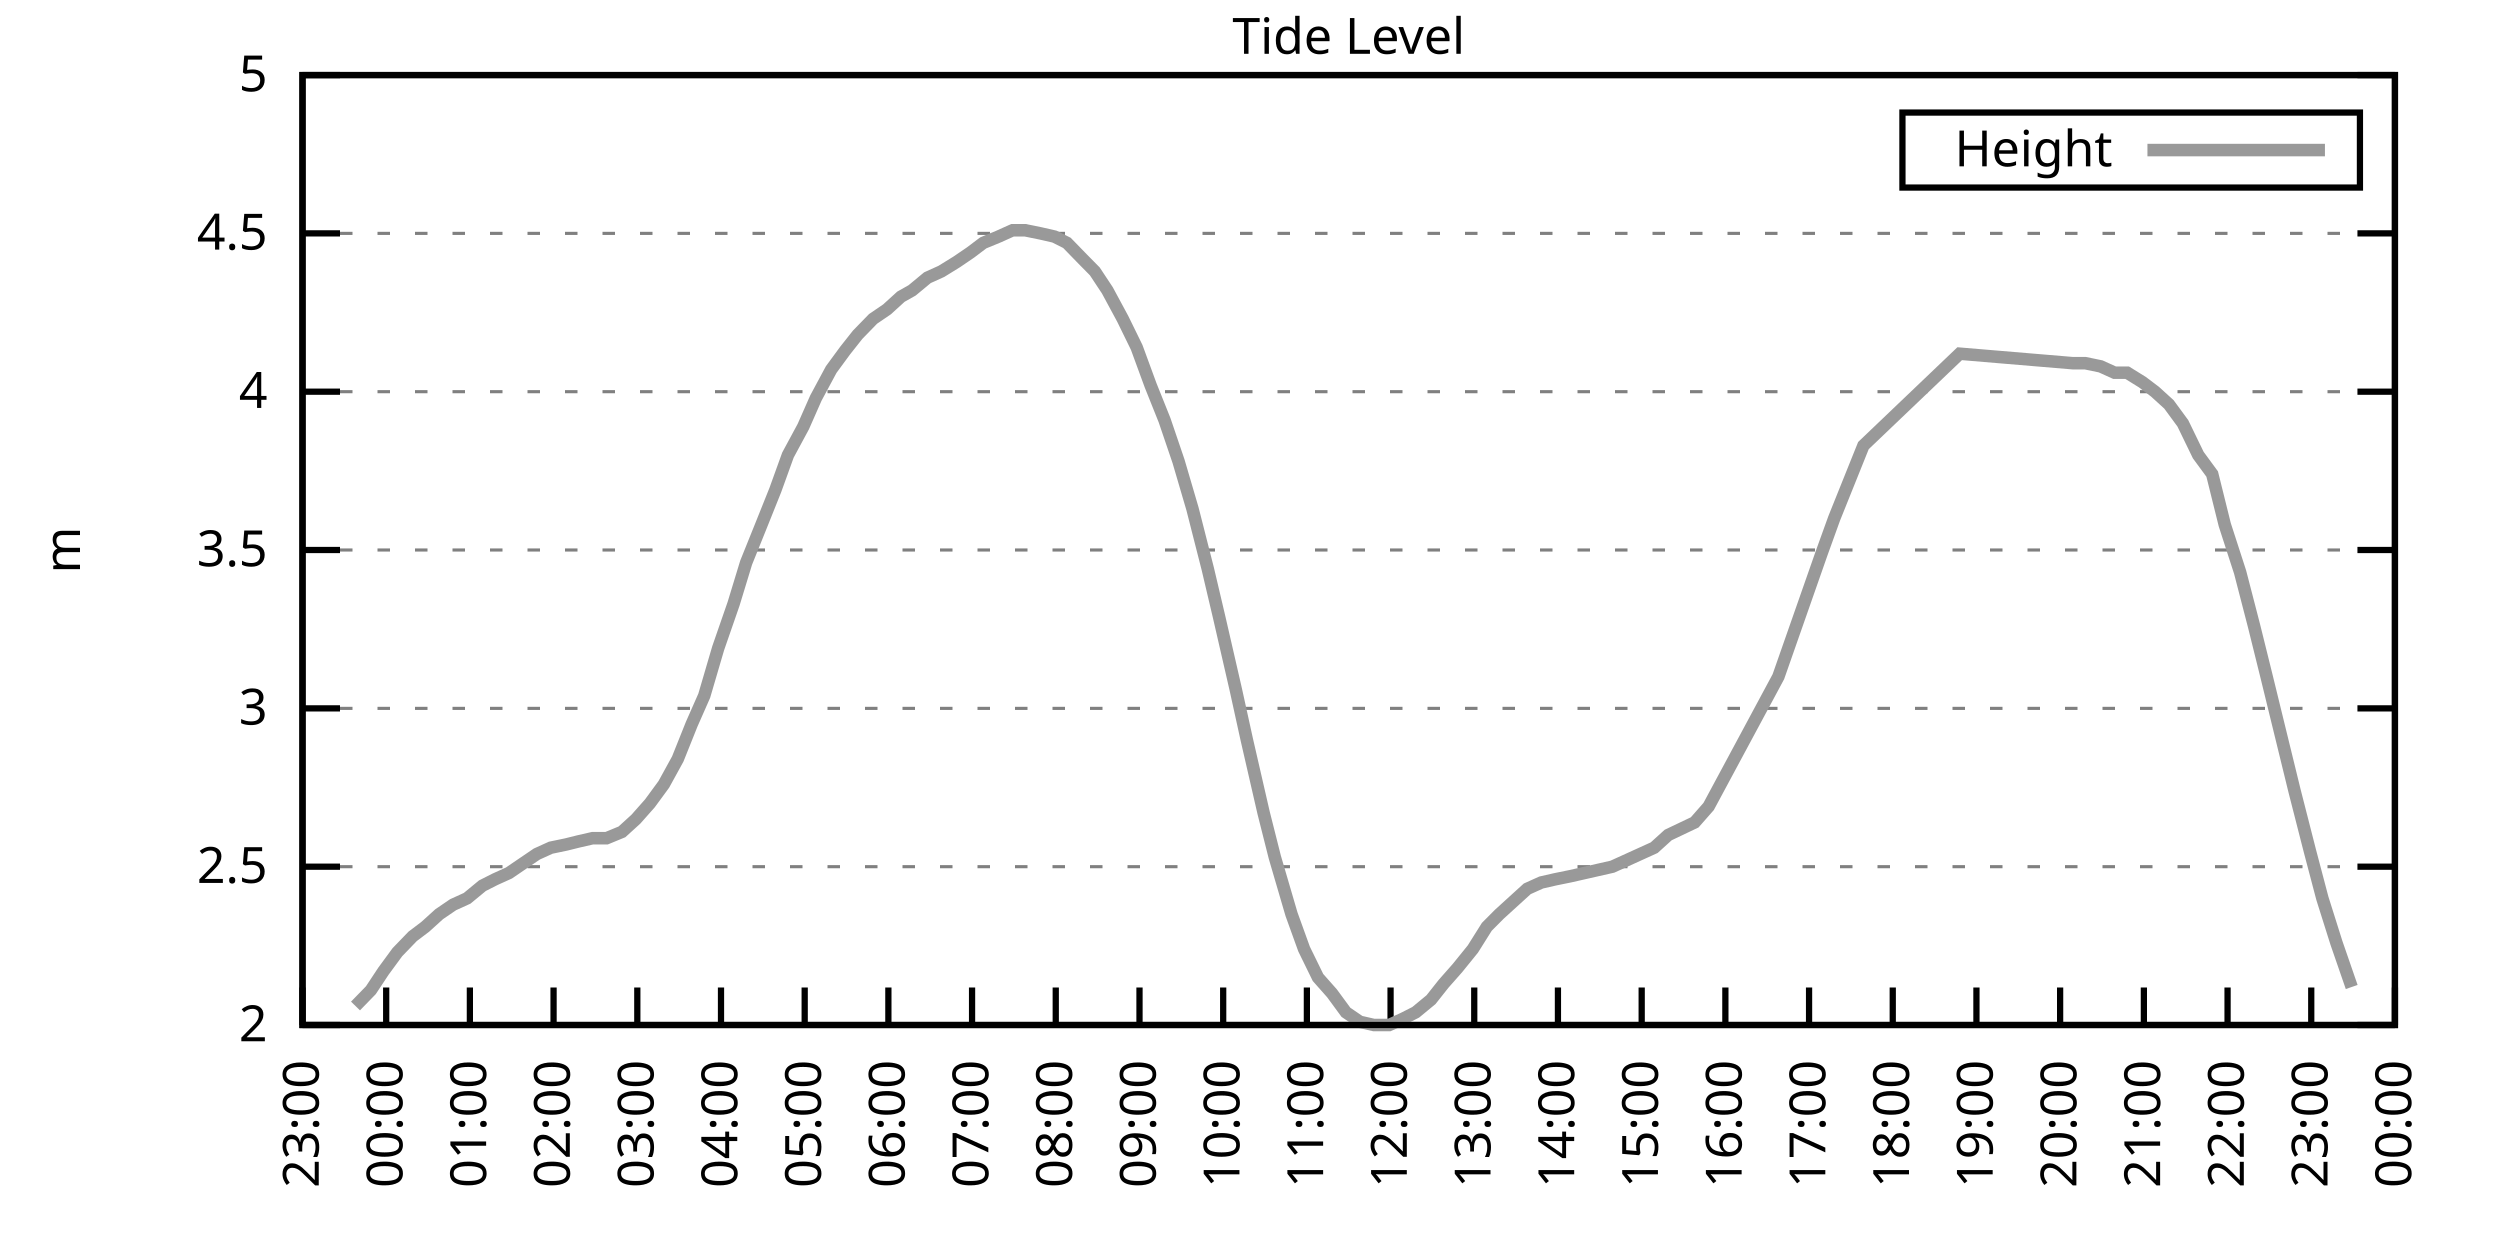
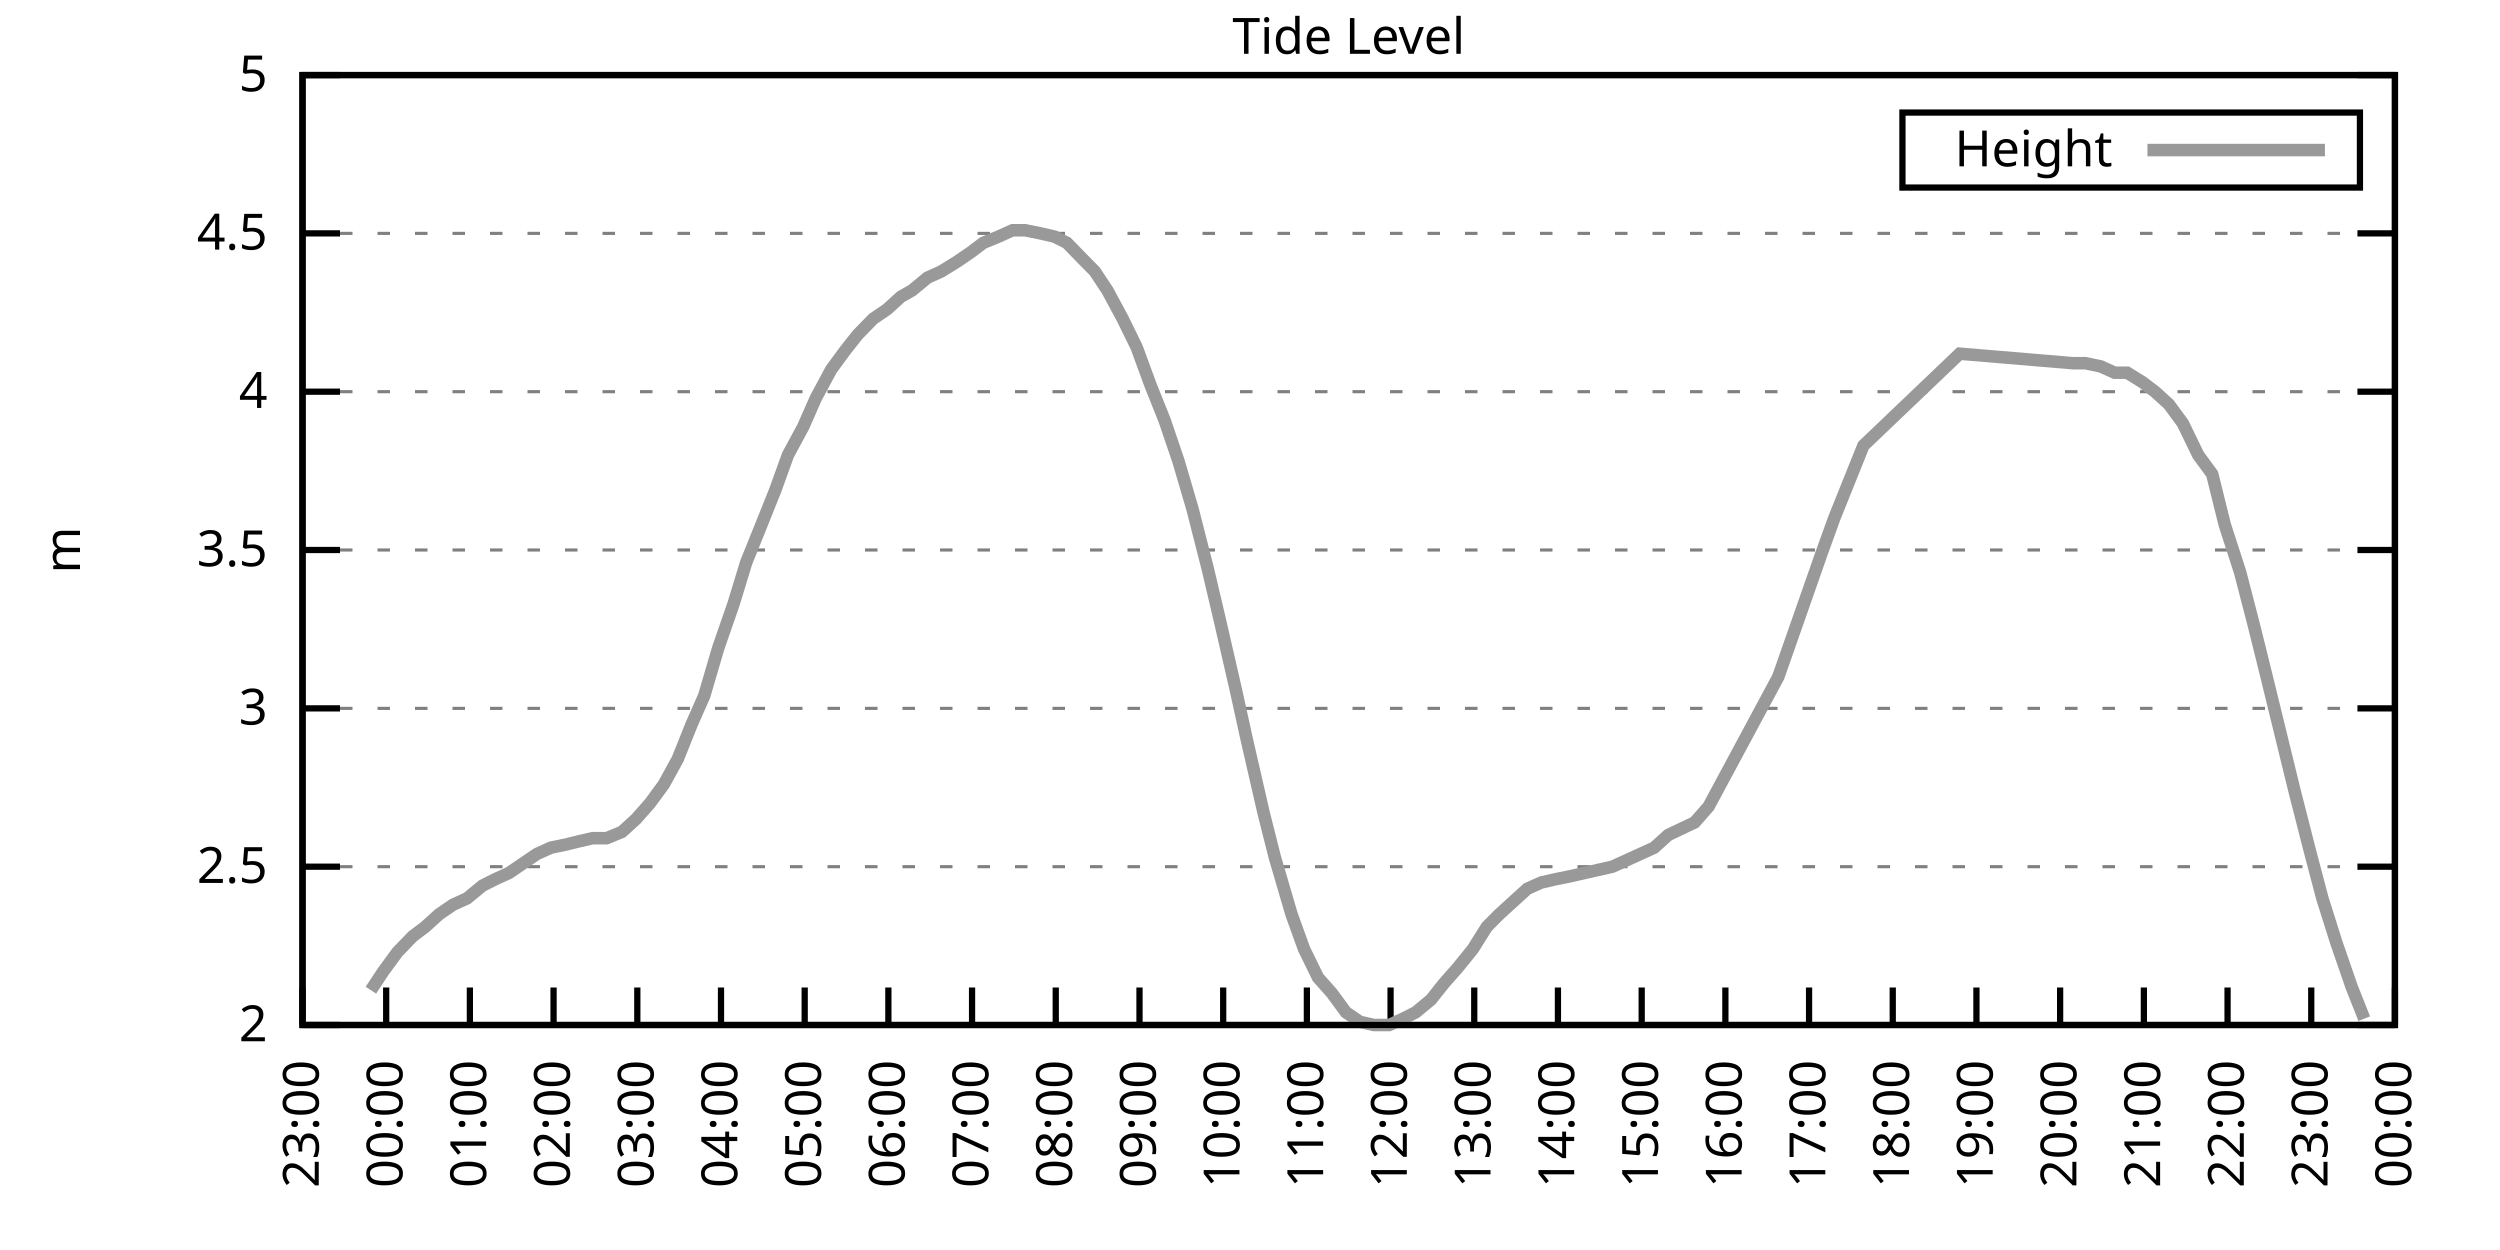
<svg xmlns="http://www.w3.org/2000/svg" xmlns:xlink="http://www.w3.org/1999/xlink" width="400" height="200" viewBox="0 0 400 200">
  <g id="gnuplot_canvas">
    <rect x="0" y="0" width="400" height="200" fill="none" />
    <defs>
      <circle id="gpDot" r="0.5" stroke-width="0.5" stroke="currentColor" />
      <path id="gpPt0" stroke-width="0.333" stroke="currentColor" d="M-1,0 h2 M0,-1 v2" />
      <path id="gpPt1" stroke-width="0.333" stroke="currentColor" d="M-1,-1 L1,1 M1,-1 L-1,1" />
      <path id="gpPt2" stroke-width="0.333" stroke="currentColor" d="M-1,0 L1,0 M0,-1 L0,1 M-1,-1 L1,1 M-1,1 L1,-1" />
      <rect id="gpPt3" stroke-width="0.333" stroke="currentColor" x="-1" y="-1" width="2" height="2" />
      <rect id="gpPt4" stroke-width="0.333" stroke="currentColor" fill="currentColor" x="-1" y="-1" width="2" height="2" />
      <circle id="gpPt5" stroke-width="0.333" stroke="currentColor" cx="0" cy="0" r="1" />
      <use xlink:href="#gpPt5" id="gpPt6" fill="currentColor" stroke="none" />
      <path id="gpPt7" stroke-width="0.333" stroke="currentColor" d="M0,-1.33 L-1.33,0.67 L1.33,0.67 z" />
      <use xlink:href="#gpPt7" id="gpPt8" fill="currentColor" stroke="none" />
      <use xlink:href="#gpPt7" id="gpPt9" stroke="currentColor" transform="rotate(180)" />
      <use xlink:href="#gpPt9" id="gpPt10" fill="currentColor" stroke="none" />
      <use xlink:href="#gpPt3" id="gpPt11" stroke="currentColor" transform="rotate(45)" />
      <use xlink:href="#gpPt11" id="gpPt12" fill="currentColor" stroke="none" />
      <path id="gpPt13" stroke-width="0.333" stroke="currentColor" d="M0,1.330 L1.265,0.411 L0.782,-1.067 L-0.782,-1.076 L-1.265,0.411 z" />
      <use xlink:href="#gpPt13" id="gpPt14" fill="currentColor" stroke="none" />
      <filter id="textbox" filterUnits="objectBoundingBox" x="0" y="0" height="1" width="1">
        <feFlood flood-color="white" flood-opacity="1" result="bgnd" />
        <feComposite in="SourceGraphic" in2="bgnd" operator="atop" />
      </filter>
      <filter id="greybox" filterUnits="objectBoundingBox" x="0" y="0" height="1" width="1">
        <feFlood flood-color="lightgrey" flood-opacity="1" result="grey" />
        <feComposite in="SourceGraphic" in2="grey" operator="atop" />
      </filter>
    </defs>
    <g fill="none" color="white" stroke="currentColor" stroke-width="1.00" stroke-linecap="butt" stroke-linejoin="miter">
</g>
    <g fill="none" color="black" stroke="currentColor" stroke-width="1.00" stroke-linecap="butt" stroke-linejoin="miter">
      <g stroke="none" shape-rendering="crispEdges">
        <polygon fill="rgb(255, 255, 255)" points="48.40,164.00 383.18,164.00 383.18,12.02 48.40,12.02 " />
      </g>
    </g>
    <g fill="none" color="black" stroke="currentColor" stroke-width="1.00" stroke-linecap="butt" stroke-linejoin="miter">
</g>
    <g fill="none" color="black" stroke="black" stroke-width="0.50" stroke-linecap="butt" stroke-linejoin="miter">
</g>
    <g fill="none" color="gray" stroke="currentColor" stroke-width="0.50" stroke-linecap="butt" stroke-linejoin="miter">
      <path stroke="gray" stroke-dasharray="2,4" class="gridline" d="M48.40,164.00 L383.19,164.00  " />
    </g>
    <g fill="none" color="gray" stroke="gray" stroke-width="1.00" stroke-linecap="butt" stroke-linejoin="miter">
</g>
    <g fill="none" color="black" stroke="currentColor" stroke-width="1.00" stroke-linecap="butt" stroke-linejoin="miter">
      <path stroke="black" d="M48.40,164.00 L54.40,164.00 M383.19,164.00 L377.19,164.00  " />
      <g transform="translate(42.80,166.60)" stroke="none" fill="black" font-family="Sans" font-size="8.00" text-anchor="end">
        <text>
          <tspan font-family="Sans"> 2</tspan>
        </text>
      </g>
    </g>
    <g fill="none" color="black" stroke="currentColor" stroke-width="1.00" stroke-linecap="butt" stroke-linejoin="miter">
</g>
    <g fill="none" color="black" stroke="black" stroke-width="0.50" stroke-linecap="butt" stroke-linejoin="miter">
</g>
    <g fill="none" color="gray" stroke="currentColor" stroke-width="0.50" stroke-linecap="butt" stroke-linejoin="miter">
      <path stroke="gray" stroke-dasharray="2,4" class="gridline" d="M48.40,138.67 L383.19,138.67  " />
    </g>
    <g fill="none" color="gray" stroke="gray" stroke-width="1.00" stroke-linecap="butt" stroke-linejoin="miter">
</g>
    <g fill="none" color="black" stroke="currentColor" stroke-width="1.00" stroke-linecap="butt" stroke-linejoin="miter">
      <path stroke="black" d="M48.40,138.67 L54.40,138.67 M383.19,138.67 L377.19,138.67  " />
      <g transform="translate(42.80,141.27)" stroke="none" fill="black" font-family="Sans" font-size="8.00" text-anchor="end">
        <text>
          <tspan font-family="Sans"> 2.5</tspan>
        </text>
      </g>
    </g>
    <g fill="none" color="black" stroke="currentColor" stroke-width="1.00" stroke-linecap="butt" stroke-linejoin="miter">
</g>
    <g fill="none" color="black" stroke="black" stroke-width="0.50" stroke-linecap="butt" stroke-linejoin="miter">
</g>
    <g fill="none" color="gray" stroke="currentColor" stroke-width="0.50" stroke-linecap="butt" stroke-linejoin="miter">
      <path stroke="gray" stroke-dasharray="2,4" class="gridline" d="M48.40,113.34 L383.19,113.34  " />
    </g>
    <g fill="none" color="gray" stroke="gray" stroke-width="1.00" stroke-linecap="butt" stroke-linejoin="miter">
</g>
    <g fill="none" color="black" stroke="currentColor" stroke-width="1.00" stroke-linecap="butt" stroke-linejoin="miter">
      <path stroke="black" d="M48.40,113.34 L54.40,113.34 M383.19,113.34 L377.19,113.34  " />
      <g transform="translate(42.80,115.94)" stroke="none" fill="black" font-family="Sans" font-size="8.00" text-anchor="end">
        <text>
          <tspan font-family="Sans"> 3</tspan>
        </text>
      </g>
    </g>
    <g fill="none" color="black" stroke="currentColor" stroke-width="1.00" stroke-linecap="butt" stroke-linejoin="miter">
</g>
    <g fill="none" color="black" stroke="black" stroke-width="0.50" stroke-linecap="butt" stroke-linejoin="miter">
</g>
    <g fill="none" color="gray" stroke="currentColor" stroke-width="0.50" stroke-linecap="butt" stroke-linejoin="miter">
      <path stroke="gray" stroke-dasharray="2,4" class="gridline" d="M48.40,88.00 L383.19,88.00  " />
    </g>
    <g fill="none" color="gray" stroke="gray" stroke-width="1.00" stroke-linecap="butt" stroke-linejoin="miter">
</g>
    <g fill="none" color="black" stroke="currentColor" stroke-width="1.00" stroke-linecap="butt" stroke-linejoin="miter">
      <path stroke="black" d="M48.40,88.00 L54.40,88.00 M383.19,88.00 L377.19,88.00  " />
      <g transform="translate(42.80,90.60)" stroke="none" fill="black" font-family="Sans" font-size="8.00" text-anchor="end">
        <text>
          <tspan font-family="Sans"> 3.5</tspan>
        </text>
      </g>
    </g>
    <g fill="none" color="black" stroke="currentColor" stroke-width="1.00" stroke-linecap="butt" stroke-linejoin="miter">
</g>
    <g fill="none" color="black" stroke="black" stroke-width="0.50" stroke-linecap="butt" stroke-linejoin="miter">
</g>
    <g fill="none" color="gray" stroke="currentColor" stroke-width="0.50" stroke-linecap="butt" stroke-linejoin="miter">
      <path stroke="gray" stroke-dasharray="2,4" class="gridline" d="M48.40,62.67 L383.19,62.67  " />
    </g>
    <g fill="none" color="gray" stroke="gray" stroke-width="1.00" stroke-linecap="butt" stroke-linejoin="miter">
</g>
    <g fill="none" color="black" stroke="currentColor" stroke-width="1.00" stroke-linecap="butt" stroke-linejoin="miter">
      <path stroke="black" d="M48.40,62.67 L54.40,62.67 M383.19,62.67 L377.19,62.67  " />
      <g transform="translate(42.80,65.27)" stroke="none" fill="black" font-family="Sans" font-size="8.00" text-anchor="end">
        <text>
          <tspan font-family="Sans"> 4</tspan>
        </text>
      </g>
    </g>
    <g fill="none" color="black" stroke="currentColor" stroke-width="1.00" stroke-linecap="butt" stroke-linejoin="miter">
</g>
    <g fill="none" color="black" stroke="black" stroke-width="0.50" stroke-linecap="butt" stroke-linejoin="miter">
</g>
    <g fill="none" color="gray" stroke="currentColor" stroke-width="0.50" stroke-linecap="butt" stroke-linejoin="miter">
      <path stroke="gray" stroke-dasharray="2,4" class="gridline" d="M48.40,37.34 L383.19,37.34  " />
    </g>
    <g fill="none" color="gray" stroke="gray" stroke-width="1.00" stroke-linecap="butt" stroke-linejoin="miter">
</g>
    <g fill="none" color="black" stroke="currentColor" stroke-width="1.00" stroke-linecap="butt" stroke-linejoin="miter">
      <path stroke="black" d="M48.40,37.34 L54.40,37.34 M383.19,37.34 L377.19,37.34  " />
      <g transform="translate(42.80,39.94)" stroke="none" fill="black" font-family="Sans" font-size="8.00" text-anchor="end">
        <text>
          <tspan font-family="Sans"> 4.5</tspan>
        </text>
      </g>
    </g>
    <g fill="none" color="black" stroke="currentColor" stroke-width="1.00" stroke-linecap="butt" stroke-linejoin="miter">
</g>
    <g fill="none" color="black" stroke="black" stroke-width="0.50" stroke-linecap="butt" stroke-linejoin="miter">
</g>
    <g fill="none" color="gray" stroke="currentColor" stroke-width="0.50" stroke-linecap="butt" stroke-linejoin="miter">
      <path stroke="gray" stroke-dasharray="2,4" class="gridline" d="M48.40,12.01 L383.19,12.01  " />
    </g>
    <g fill="none" color="gray" stroke="gray" stroke-width="1.00" stroke-linecap="butt" stroke-linejoin="miter">
</g>
    <g fill="none" color="black" stroke="currentColor" stroke-width="1.00" stroke-linecap="butt" stroke-linejoin="miter">
      <path stroke="black" d="M48.40,12.01 L54.40,12.01 M383.19,12.01 L377.19,12.01  " />
      <g transform="translate(42.80,14.61)" stroke="none" fill="black" font-family="Sans" font-size="8.00" text-anchor="end">
        <text>
          <tspan font-family="Sans"> 5</tspan>
        </text>
      </g>
    </g>
    <g fill="none" color="black" stroke="currentColor" stroke-width="1.00" stroke-linecap="butt" stroke-linejoin="miter">
      <path stroke="black" d="M48.40,164.00 L48.40,158.00  " />
      <g transform="translate(51.00,169.60) rotate(270.00)" stroke="none" fill="black" font-family="Sans" font-size="8.00" text-anchor="end">
        <text>
          <tspan font-family="Sans">23:00</tspan>
        </text>
      </g>
    </g>
    <g fill="none" color="black" stroke="currentColor" stroke-width="1.00" stroke-linecap="butt" stroke-linejoin="miter">
      <path stroke="black" d="M61.79,164.00 L61.79,158.00  " />
      <g transform="translate(64.39,169.60) rotate(270.00)" stroke="none" fill="black" font-family="Sans" font-size="8.00" text-anchor="end">
        <text>
          <tspan font-family="Sans">00:00</tspan>
        </text>
      </g>
    </g>
    <g fill="none" color="black" stroke="currentColor" stroke-width="1.00" stroke-linecap="butt" stroke-linejoin="miter">
      <path stroke="black" d="M75.18,164.00 L75.18,158.00  " />
      <g transform="translate(77.78,169.60) rotate(270.00)" stroke="none" fill="black" font-family="Sans" font-size="8.00" text-anchor="end">
        <text>
          <tspan font-family="Sans">01:00</tspan>
        </text>
      </g>
    </g>
    <g fill="none" color="black" stroke="currentColor" stroke-width="1.00" stroke-linecap="butt" stroke-linejoin="miter">
      <path stroke="black" d="M88.57,164.00 L88.57,158.00  " />
      <g transform="translate(91.17,169.60) rotate(270.00)" stroke="none" fill="black" font-family="Sans" font-size="8.00" text-anchor="end">
        <text>
          <tspan font-family="Sans">02:00</tspan>
        </text>
      </g>
    </g>
    <g fill="none" color="black" stroke="currentColor" stroke-width="1.00" stroke-linecap="butt" stroke-linejoin="miter">
      <path stroke="black" d="M101.97,164.00 L101.97,158.00  " />
      <g transform="translate(104.57,169.60) rotate(270.00)" stroke="none" fill="black" font-family="Sans" font-size="8.00" text-anchor="end">
        <text>
          <tspan font-family="Sans">03:00</tspan>
        </text>
      </g>
    </g>
    <g fill="none" color="black" stroke="currentColor" stroke-width="1.00" stroke-linecap="butt" stroke-linejoin="miter">
      <path stroke="black" d="M115.36,164.00 L115.36,158.00  " />
      <g transform="translate(117.96,169.60) rotate(270.00)" stroke="none" fill="black" font-family="Sans" font-size="8.00" text-anchor="end">
        <text>
          <tspan font-family="Sans">04:00</tspan>
        </text>
      </g>
    </g>
    <g fill="none" color="black" stroke="currentColor" stroke-width="1.00" stroke-linecap="butt" stroke-linejoin="miter">
      <path stroke="black" d="M128.75,164.00 L128.75,158.00  " />
      <g transform="translate(131.35,169.60) rotate(270.00)" stroke="none" fill="black" font-family="Sans" font-size="8.00" text-anchor="end">
        <text>
          <tspan font-family="Sans">05:00</tspan>
        </text>
      </g>
    </g>
    <g fill="none" color="black" stroke="currentColor" stroke-width="1.00" stroke-linecap="butt" stroke-linejoin="miter">
      <path stroke="black" d="M142.14,164.00 L142.14,158.00  " />
      <g transform="translate(144.74,169.60) rotate(270.00)" stroke="none" fill="black" font-family="Sans" font-size="8.00" text-anchor="end">
        <text>
          <tspan font-family="Sans">06:00</tspan>
        </text>
      </g>
    </g>
    <g fill="none" color="black" stroke="currentColor" stroke-width="1.00" stroke-linecap="butt" stroke-linejoin="miter">
      <path stroke="black" d="M155.53,164.00 L155.53,158.00  " />
      <g transform="translate(158.13,169.60) rotate(270.00)" stroke="none" fill="black" font-family="Sans" font-size="8.00" text-anchor="end">
        <text>
          <tspan font-family="Sans">07:00</tspan>
        </text>
      </g>
    </g>
    <g fill="none" color="black" stroke="currentColor" stroke-width="1.00" stroke-linecap="butt" stroke-linejoin="miter">
      <path stroke="black" d="M168.92,164.00 L168.92,158.00  " />
      <g transform="translate(171.52,169.60) rotate(270.00)" stroke="none" fill="black" font-family="Sans" font-size="8.00" text-anchor="end">
        <text>
          <tspan font-family="Sans">08:00</tspan>
        </text>
      </g>
    </g>
    <g fill="none" color="black" stroke="currentColor" stroke-width="1.00" stroke-linecap="butt" stroke-linejoin="miter">
      <path stroke="black" d="M182.32,164.00 L182.32,158.00  " />
      <g transform="translate(184.92,169.60) rotate(270.00)" stroke="none" fill="black" font-family="Sans" font-size="8.00" text-anchor="end">
        <text>
          <tspan font-family="Sans">09:00</tspan>
        </text>
      </g>
    </g>
    <g fill="none" color="black" stroke="currentColor" stroke-width="1.00" stroke-linecap="butt" stroke-linejoin="miter">
      <path stroke="black" d="M195.71,164.00 L195.71,158.00  " />
      <g transform="translate(198.31,169.60) rotate(270.00)" stroke="none" fill="black" font-family="Sans" font-size="8.00" text-anchor="end">
        <text>
          <tspan font-family="Sans">10:00</tspan>
        </text>
      </g>
    </g>
    <g fill="none" color="black" stroke="currentColor" stroke-width="1.00" stroke-linecap="butt" stroke-linejoin="miter">
      <path stroke="black" d="M209.10,164.00 L209.10,158.00  " />
      <g transform="translate(211.70,169.60) rotate(270.00)" stroke="none" fill="black" font-family="Sans" font-size="8.00" text-anchor="end">
        <text>
          <tspan font-family="Sans">11:00</tspan>
        </text>
      </g>
    </g>
    <g fill="none" color="black" stroke="currentColor" stroke-width="1.00" stroke-linecap="butt" stroke-linejoin="miter">
      <path stroke="black" d="M222.49,164.00 L222.49,158.00  " />
      <g transform="translate(225.09,169.60) rotate(270.00)" stroke="none" fill="black" font-family="Sans" font-size="8.00" text-anchor="end">
        <text>
          <tspan font-family="Sans">12:00</tspan>
        </text>
      </g>
    </g>
    <g fill="none" color="black" stroke="currentColor" stroke-width="1.00" stroke-linecap="butt" stroke-linejoin="miter">
      <path stroke="black" d="M235.88,164.00 L235.88,158.00  " />
      <g transform="translate(238.48,169.60) rotate(270.00)" stroke="none" fill="black" font-family="Sans" font-size="8.00" text-anchor="end">
        <text>
          <tspan font-family="Sans">13:00</tspan>
        </text>
      </g>
    </g>
    <g fill="none" color="black" stroke="currentColor" stroke-width="1.00" stroke-linecap="butt" stroke-linejoin="miter">
      <path stroke="black" d="M249.27,164.00 L249.27,158.00  " />
      <g transform="translate(251.87,169.60) rotate(270.00)" stroke="none" fill="black" font-family="Sans" font-size="8.00" text-anchor="end">
        <text>
          <tspan font-family="Sans">14:00</tspan>
        </text>
      </g>
    </g>
    <g fill="none" color="black" stroke="currentColor" stroke-width="1.00" stroke-linecap="butt" stroke-linejoin="miter">
      <path stroke="black" d="M262.67,164.00 L262.67,158.00  " />
      <g transform="translate(265.27,169.60) rotate(270.00)" stroke="none" fill="black" font-family="Sans" font-size="8.00" text-anchor="end">
        <text>
          <tspan font-family="Sans">15:00</tspan>
        </text>
      </g>
    </g>
    <g fill="none" color="black" stroke="currentColor" stroke-width="1.00" stroke-linecap="butt" stroke-linejoin="miter">
      <path stroke="black" d="M276.06,164.00 L276.06,158.00  " />
      <g transform="translate(278.66,169.60) rotate(270.00)" stroke="none" fill="black" font-family="Sans" font-size="8.00" text-anchor="end">
        <text>
          <tspan font-family="Sans">16:00</tspan>
        </text>
      </g>
    </g>
    <g fill="none" color="black" stroke="currentColor" stroke-width="1.00" stroke-linecap="butt" stroke-linejoin="miter">
      <path stroke="black" d="M289.45,164.00 L289.45,158.00  " />
      <g transform="translate(292.05,169.60) rotate(270.00)" stroke="none" fill="black" font-family="Sans" font-size="8.00" text-anchor="end">
        <text>
          <tspan font-family="Sans">17:00</tspan>
        </text>
      </g>
    </g>
    <g fill="none" color="black" stroke="currentColor" stroke-width="1.00" stroke-linecap="butt" stroke-linejoin="miter">
      <path stroke="black" d="M302.84,164.00 L302.84,158.00  " />
      <g transform="translate(305.44,169.60) rotate(270.00)" stroke="none" fill="black" font-family="Sans" font-size="8.00" text-anchor="end">
        <text>
          <tspan font-family="Sans">18:00</tspan>
        </text>
      </g>
    </g>
    <g fill="none" color="black" stroke="currentColor" stroke-width="1.00" stroke-linecap="butt" stroke-linejoin="miter">
      <path stroke="black" d="M316.23,164.00 L316.23,158.00  " />
      <g transform="translate(318.83,169.60) rotate(270.00)" stroke="none" fill="black" font-family="Sans" font-size="8.00" text-anchor="end">
        <text>
          <tspan font-family="Sans">19:00</tspan>
        </text>
      </g>
    </g>
    <g fill="none" color="black" stroke="currentColor" stroke-width="1.00" stroke-linecap="butt" stroke-linejoin="miter">
      <path stroke="black" d="M329.62,164.00 L329.62,158.00  " />
      <g transform="translate(332.22,169.60) rotate(270.00)" stroke="none" fill="black" font-family="Sans" font-size="8.00" text-anchor="end">
        <text>
          <tspan font-family="Sans">20:00</tspan>
        </text>
      </g>
    </g>
    <g fill="none" color="black" stroke="currentColor" stroke-width="1.00" stroke-linecap="butt" stroke-linejoin="miter">
      <path stroke="black" d="M343.02,164.00 L343.02,158.00  " />
      <g transform="translate(345.62,169.60) rotate(270.00)" stroke="none" fill="black" font-family="Sans" font-size="8.00" text-anchor="end">
        <text>
          <tspan font-family="Sans">21:00</tspan>
        </text>
      </g>
    </g>
    <g fill="none" color="black" stroke="currentColor" stroke-width="1.00" stroke-linecap="butt" stroke-linejoin="miter">
      <path stroke="black" d="M356.41,164.00 L356.41,158.00  " />
      <g transform="translate(359.01,169.60) rotate(270.00)" stroke="none" fill="black" font-family="Sans" font-size="8.00" text-anchor="end">
        <text>
          <tspan font-family="Sans">22:00</tspan>
        </text>
      </g>
    </g>
    <g fill="none" color="black" stroke="currentColor" stroke-width="1.00" stroke-linecap="butt" stroke-linejoin="miter">
      <path stroke="black" d="M369.80,164.00 L369.80,158.00  " />
      <g transform="translate(372.40,169.60) rotate(270.00)" stroke="none" fill="black" font-family="Sans" font-size="8.00" text-anchor="end">
        <text>
          <tspan font-family="Sans">23:00</tspan>
        </text>
      </g>
    </g>
    <g fill="none" color="black" stroke="currentColor" stroke-width="1.00" stroke-linecap="butt" stroke-linejoin="miter">
      <path stroke="black" d="M383.19,164.00 L383.19,158.00  " />
      <g transform="translate(385.79,169.60) rotate(270.00)" stroke="none" fill="black" font-family="Sans" font-size="8.00" text-anchor="end">
        <text>
          <tspan font-family="Sans">00:00</tspan>
        </text>
      </g>
    </g>
    <g fill="none" color="black" stroke="currentColor" stroke-width="1.00" stroke-linecap="butt" stroke-linejoin="miter">
</g>
    <g fill="none" color="black" stroke="currentColor" stroke-width="1.00" stroke-linecap="butt" stroke-linejoin="miter">
      <path stroke="black" d="M48.40,12.01 L48.40,164.00 L383.19,164.00 L383.19,12.01 L48.40,12.01 Z  " />
    </g>
    <g fill="none" color="black" stroke="currentColor" stroke-width="1.00" stroke-linecap="butt" stroke-linejoin="miter">
</g>
    <g fill="none" color="black" stroke="currentColor" stroke-width="1.00" stroke-linecap="butt" stroke-linejoin="miter">
      <path stroke="black" d="M304.39,30.01 L304.39,18.01 L377.59,18.01 L377.59,30.01 L304.39,30.01 Z  " />
    </g>
    <g id="Tide_level_plot_1">
      <g fill="none" color="white" stroke="black" stroke-width="2.00" stroke-linecap="butt" stroke-linejoin="miter">
</g>
      <g fill="none" color="black" stroke="currentColor" stroke-width="2.00" stroke-linecap="butt" stroke-linejoin="miter">
        <g transform="translate(337.99,26.61)" stroke="none" fill="black" font-family="Sans" font-size="8.00" text-anchor="end">
          <text>
            <tspan font-family="Sans">Height</tspan>
          </text>
        </g>
      </g>
      <g fill="none" color="black" stroke="currentColor" stroke-width="2.00" stroke-linecap="butt" stroke-linejoin="miter">
-         <path stroke="rgb(153, 153, 153)" d="M343.59,24.01 L371.99,24.01 M56.88,160.96 L59.34,158.43 L61.35,155.39 L63.58,152.35 L66.03,149.81 L68.04,148.29   L70.27,146.27 L72.50,144.75 L74.74,143.73 L77.19,141.71 L79.20,140.69 L81.43,139.68 L83.66,138.16 L85.90,136.64   L88.13,135.63 L90.58,135.12 L92.59,134.62 L94.82,134.11 L97.06,134.11 L99.51,133.10 L101.74,131.07 L103.98,128.54   L106.21,125.50 L108.44,121.44 L110.67,115.87 L112.68,111.31 L114.91,103.71 L117.37,96.62 L119.38,90.03 L121.83,83.95   L124.06,78.38 L126.07,72.81 L128.53,68.25 L130.54,63.69 L132.99,59.13 L135.22,56.09 L137.23,53.55 L139.69,51.02   L141.92,49.50 L144.15,47.47 L145.94,46.46 L148.39,44.43 L150.62,43.42 L153.08,41.90 L155.31,40.38 L157.32,38.86   L159.77,37.85 L162.01,36.84 L164.01,36.84 L166.47,37.34 L168.70,37.85 L170.71,38.86 L173.17,41.39 L175.17,43.42   L177.18,46.46 L179.64,51.02 L181.87,55.58 L184.10,61.66 L186.33,67.23 L188.57,73.82 L190.80,81.42 L193.25,91.04   L195.04,98.64 L197.72,110.30 L199.50,118.40 L202.18,130.06 L203.97,137.15 L206.64,146.27 L208.65,151.84 L210.88,156.40   L213.12,158.93 L215.35,161.97 L217.58,163.49 L219.81,164.00 L222.27,164.00 L224.50,162.99 L226.51,161.97 L228.96,159.95   L230.97,157.41 L233.20,154.88 L235.66,151.84 L237.89,148.29 L239.90,146.27 L242.13,144.24 L244.36,142.21 L246.60,141.20   L248.83,140.69 L251.28,140.19 L257.98,138.67 L264.67,135.63 L266.91,133.60 L271.15,131.58 L273.38,129.04 L284.54,108.27   L291.46,88.51 L293.47,82.94 L298.15,71.29 L313.55,56.59 L331.63,58.11 L333.64,58.11 L336.10,58.62 L338.33,59.63   L340.34,59.63 L342.79,61.15 L344.80,62.67 L347.03,64.70 L349.26,67.74 L351.72,72.81 L353.95,75.85 L355.96,83.95   L358.42,91.55 L360.65,100.16 L362.66,108.27 L364.89,117.39 L367.12,126.51 L369.58,136.14 L371.58,143.73 L373.82,150.83   L376.27,157.92  " />
+         <path stroke="rgb(153, 153, 153)" d="M343.59,24.01 L371.99,24.01 M59.34,158.43 L61.35,155.39 L63.58,152.35 L66.03,149.81 L68.04,148.29 L70.27,146.27   L72.50,144.75 L74.74,143.73 L77.19,141.71 L79.20,140.69 L81.43,139.68 L83.66,138.16 L85.90,136.64 L88.13,135.63   L90.58,135.12 L92.59,134.62 L94.82,134.11 L97.06,134.11 L99.51,133.10 L101.74,131.07 L103.98,128.54 L106.21,125.50   L108.44,121.44 L110.67,115.87 L112.68,111.31 L114.91,103.71 L117.37,96.62 L119.38,90.03 L121.83,83.95 L124.06,78.38   L126.07,72.81 L128.53,68.25 L130.54,63.69 L132.99,59.13 L135.22,56.09 L137.23,53.55 L139.69,51.02 L141.92,49.50   L144.15,47.47 L145.94,46.46 L148.39,44.43 L150.62,43.42 L153.08,41.90 L155.31,40.38 L157.32,38.86 L159.77,37.85   L162.01,36.84 L164.01,36.84 L166.47,37.34 L168.70,37.85 L170.71,38.86 L173.17,41.39 L175.17,43.42 L177.18,46.46   L179.64,51.02 L181.87,55.58 L184.10,61.66 L186.33,67.23 L188.57,73.82 L190.80,81.42 L193.25,91.04 L195.04,98.64   L197.72,110.30 L199.50,118.40 L202.18,130.06 L203.97,137.15 L206.64,146.27 L208.65,151.84 L210.88,156.40 L213.12,158.93   L215.35,161.97 L217.58,163.49 L219.81,164.00 L222.27,164.00 L224.50,162.99 L226.51,161.97 L228.96,159.95 L230.97,157.41   L233.20,154.88 L235.66,151.84 L237.89,148.29 L239.90,146.27 L242.13,144.24 L244.36,142.21 L246.60,141.20 L248.83,140.69   L251.28,140.19 L257.98,138.67 L264.67,135.63 L266.91,133.60 L271.15,131.58 L273.38,129.04 L284.54,108.27 L291.46,88.51   L293.47,82.94 L298.15,71.29 L313.55,56.59 L331.63,58.11 L333.64,58.11 L336.10,58.62 L338.33,59.63 L340.34,59.63   L342.79,61.15 L344.80,62.67 L347.03,64.70 L349.26,67.74 L351.72,72.81 L353.95,75.85 L355.96,83.95 L358.42,91.55   L360.65,100.16 L362.66,108.27 L364.89,117.39 L367.12,126.51 L369.58,136.14 L371.58,143.73 L373.82,150.83 L376.27,157.92   L378.28,162.99  " />
      </g>
    </g>
    <g fill="none" color="black" stroke="currentColor" stroke-width="2.00" stroke-linecap="butt" stroke-linejoin="miter">
</g>
    <g fill="none" color="black" stroke="black" stroke-width="1.00" stroke-linecap="butt" stroke-linejoin="miter">
</g>
    <g fill="none" color="black" stroke="currentColor" stroke-width="1.00" stroke-linecap="butt" stroke-linejoin="miter">
      <path stroke="black" d="M48.40,12.01 L48.40,164.00 L383.19,164.00 L383.19,12.01 L48.40,12.01 Z  " />
      <g transform="translate(12.80,88.01) rotate(270.00)" stroke="none" fill="black" font-family="Sans" font-size="8.00" text-anchor="middle">
        <text>
          <tspan font-family="Sans">m</tspan>
        </text>
      </g>
    </g>
    <g fill="none" color="black" stroke="currentColor" stroke-width="1.00" stroke-linecap="butt" stroke-linejoin="miter">
</g>
    <g fill="none" color="black" stroke="currentColor" stroke-width="1.00" stroke-linecap="butt" stroke-linejoin="miter">
      <g transform="translate(215.79,8.61)" stroke="none" fill="black" font-family="Sans" font-size="8.00" text-anchor="middle">
        <text>
          <tspan font-family="Sans">Tide Level</tspan>
        </text>
      </g>
    </g>
    <g fill="none" color="black" stroke="currentColor" stroke-width="1.00" stroke-linecap="butt" stroke-linejoin="miter">
</g>
  </g>
</svg>
